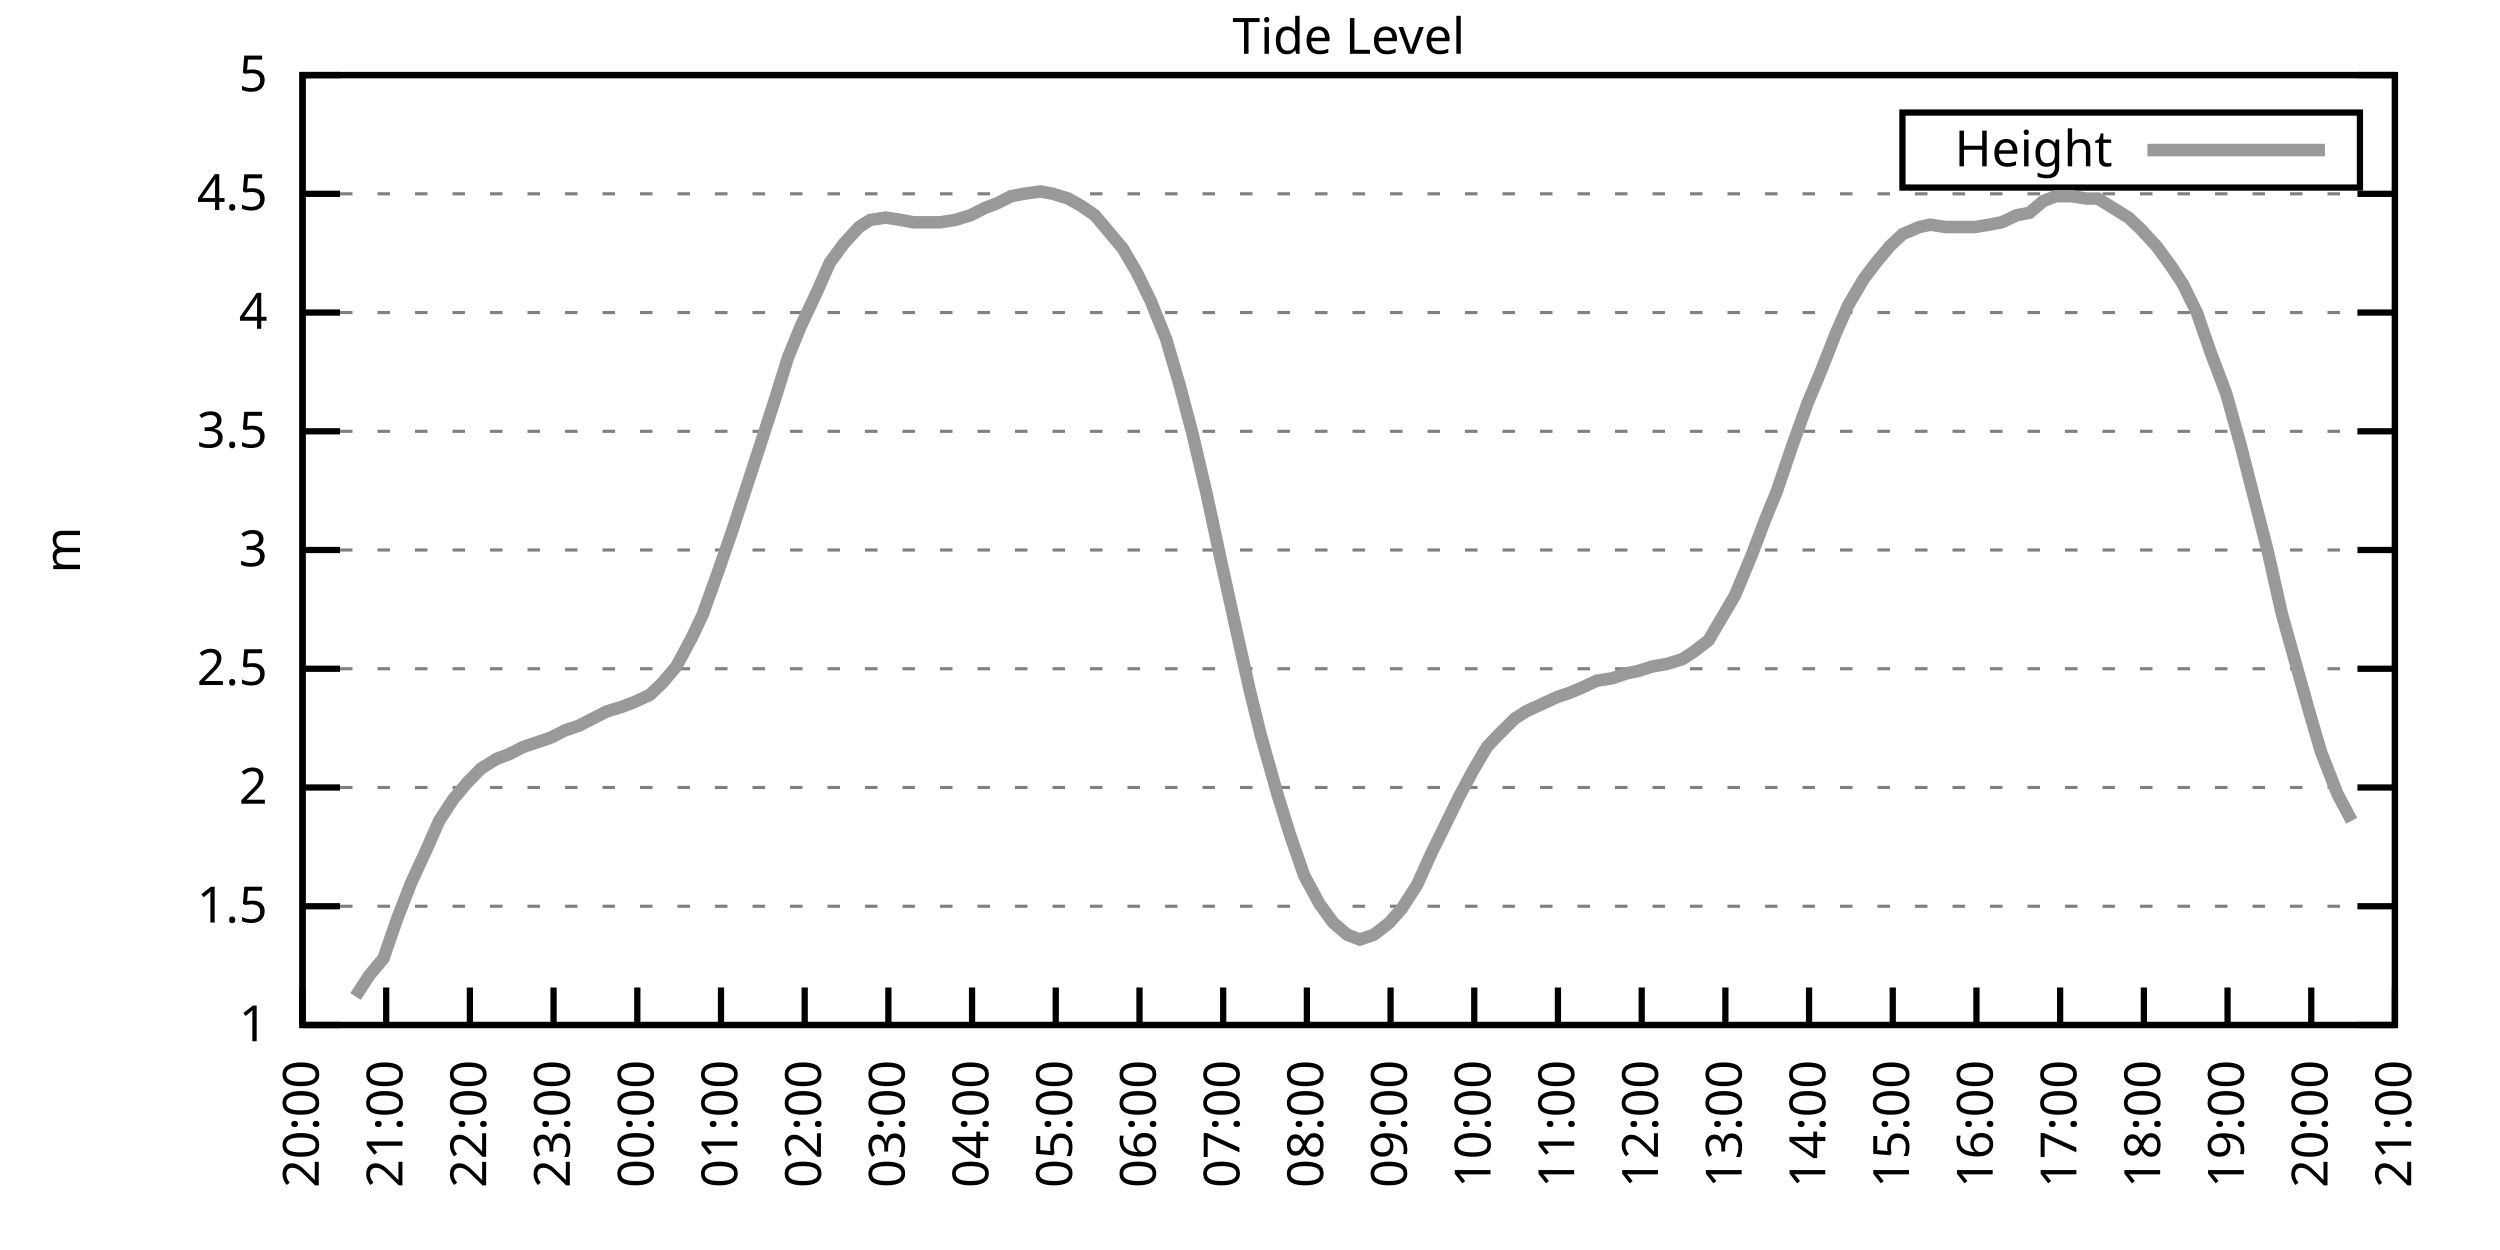
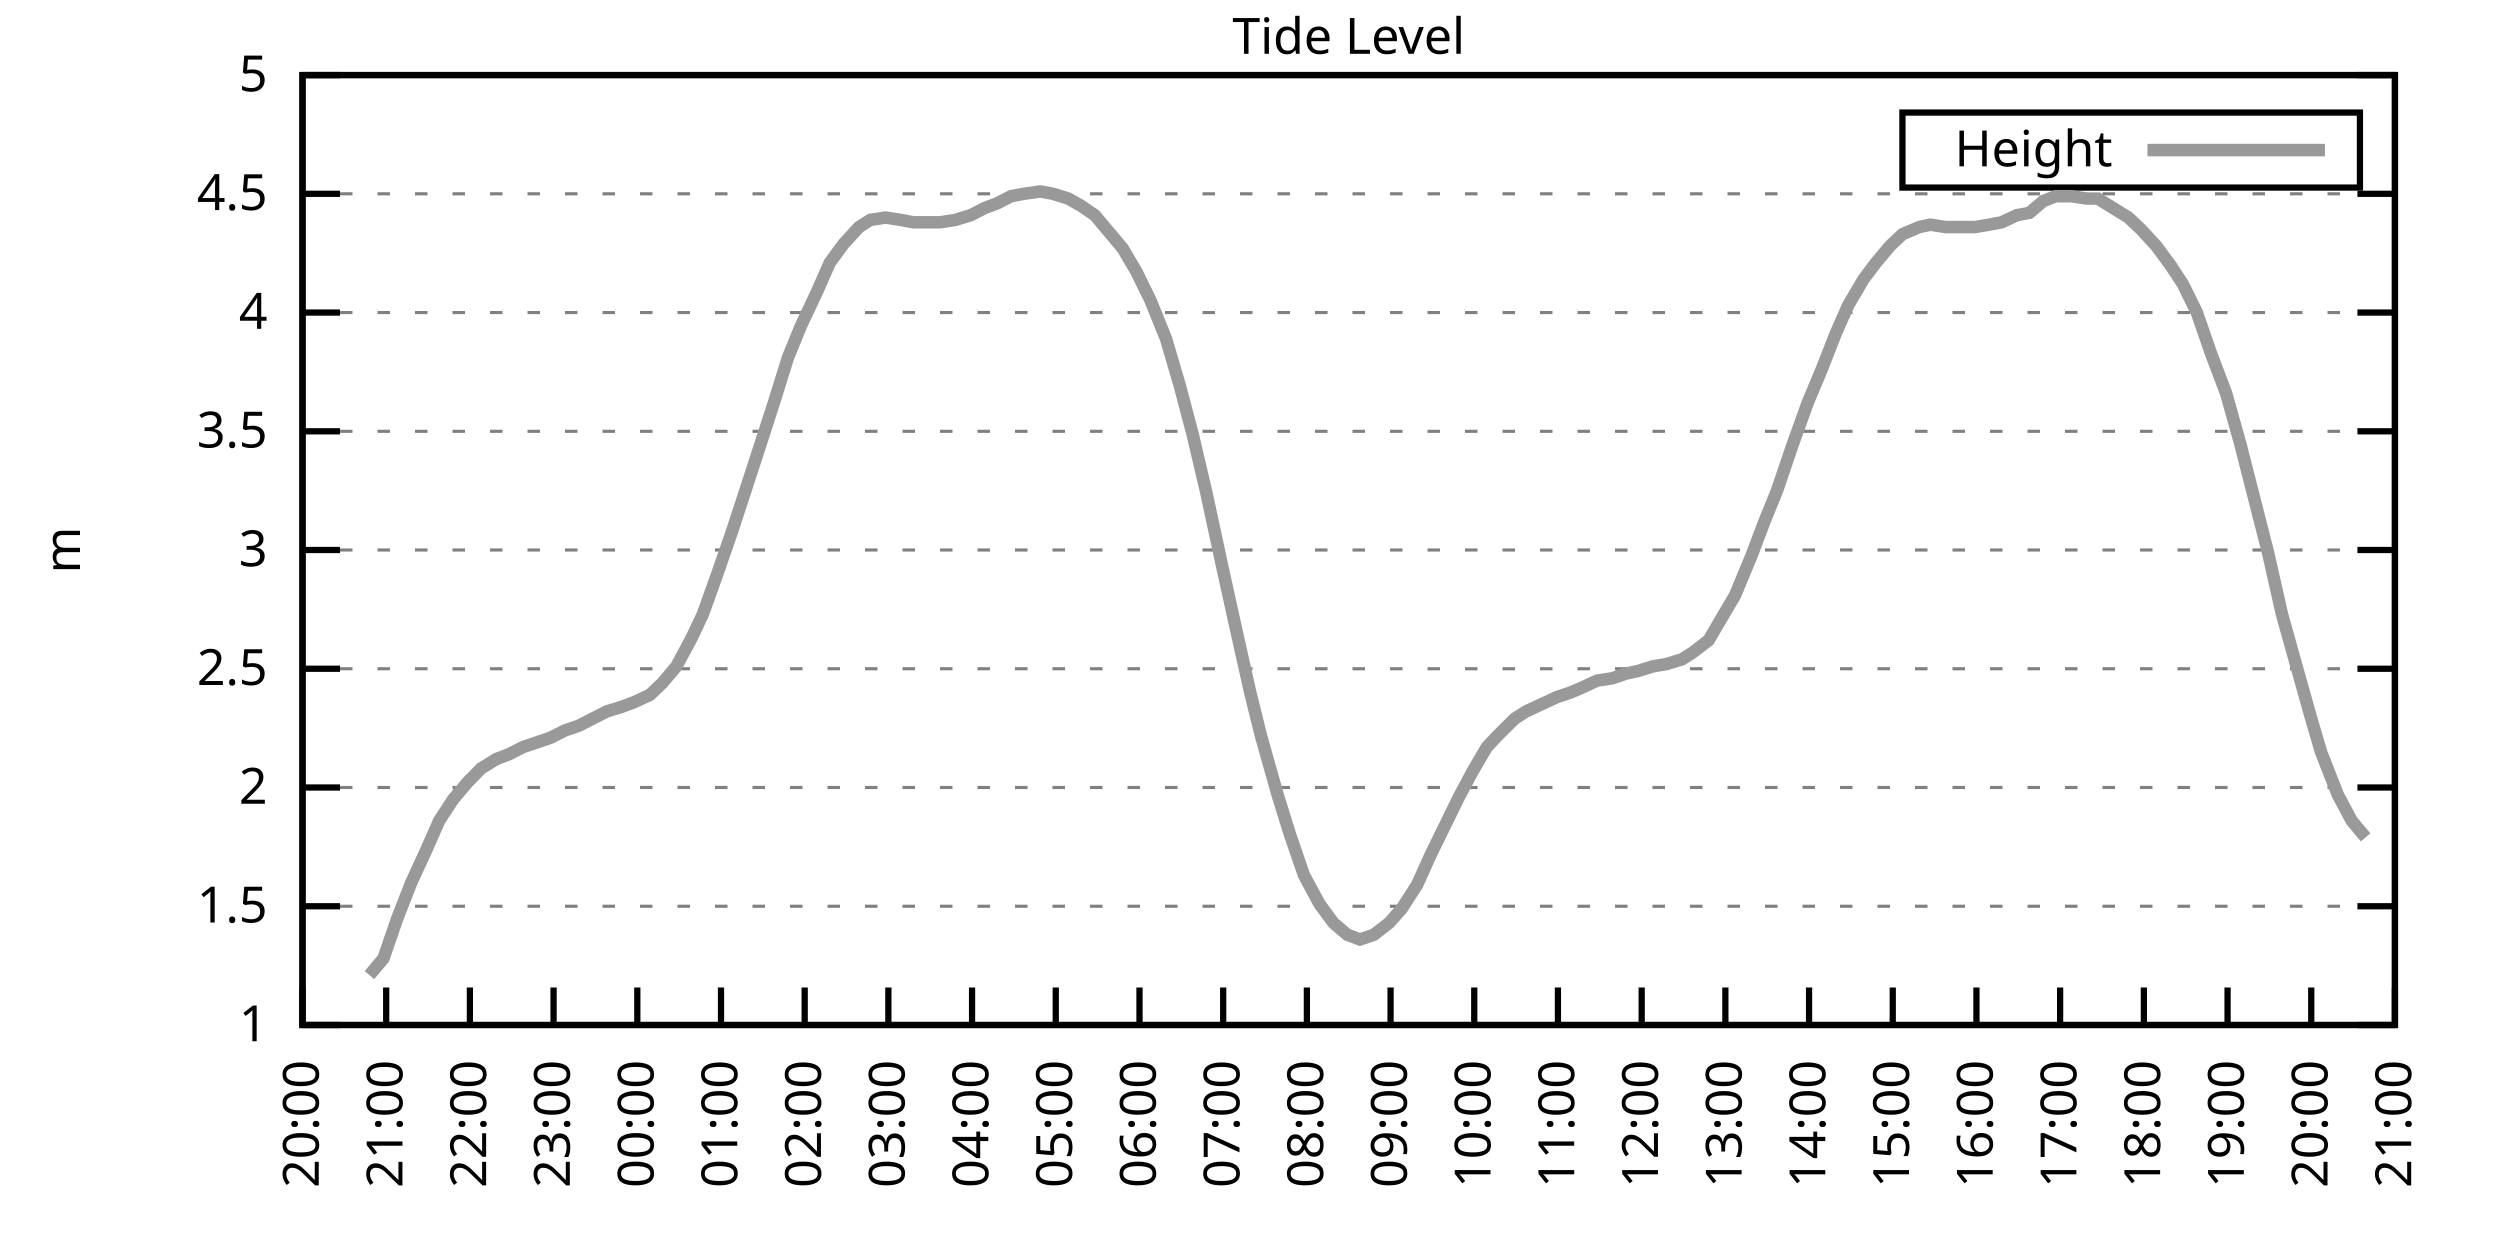
<svg xmlns="http://www.w3.org/2000/svg" xmlns:xlink="http://www.w3.org/1999/xlink" width="400" height="200" viewBox="0 0 400 200">
  <g id="gnuplot_canvas">
    <rect x="0" y="0" width="400" height="200" fill="none" />
    <defs>
      <circle id="gpDot" r="0.5" stroke-width="0.5" stroke="currentColor" />
      <path id="gpPt0" stroke-width="0.333" stroke="currentColor" d="M-1,0 h2 M0,-1 v2" />
      <path id="gpPt1" stroke-width="0.333" stroke="currentColor" d="M-1,-1 L1,1 M1,-1 L-1,1" />
      <path id="gpPt2" stroke-width="0.333" stroke="currentColor" d="M-1,0 L1,0 M0,-1 L0,1 M-1,-1 L1,1 M-1,1 L1,-1" />
      <rect id="gpPt3" stroke-width="0.333" stroke="currentColor" x="-1" y="-1" width="2" height="2" />
      <rect id="gpPt4" stroke-width="0.333" stroke="currentColor" fill="currentColor" x="-1" y="-1" width="2" height="2" />
      <circle id="gpPt5" stroke-width="0.333" stroke="currentColor" cx="0" cy="0" r="1" />
      <use xlink:href="#gpPt5" id="gpPt6" fill="currentColor" stroke="none" />
      <path id="gpPt7" stroke-width="0.333" stroke="currentColor" d="M0,-1.33 L-1.33,0.67 L1.33,0.67 z" />
      <use xlink:href="#gpPt7" id="gpPt8" fill="currentColor" stroke="none" />
      <use xlink:href="#gpPt7" id="gpPt9" stroke="currentColor" transform="rotate(180)" />
      <use xlink:href="#gpPt9" id="gpPt10" fill="currentColor" stroke="none" />
      <use xlink:href="#gpPt3" id="gpPt11" stroke="currentColor" transform="rotate(45)" />
      <use xlink:href="#gpPt11" id="gpPt12" fill="currentColor" stroke="none" />
      <path id="gpPt13" stroke-width="0.333" stroke="currentColor" d="M0,1.330 L1.265,0.411 L0.782,-1.067 L-0.782,-1.076 L-1.265,0.411 z" />
      <use xlink:href="#gpPt13" id="gpPt14" fill="currentColor" stroke="none" />
      <filter id="textbox" filterUnits="objectBoundingBox" x="0" y="0" height="1" width="1">
        <feFlood flood-color="white" flood-opacity="1" result="bgnd" />
        <feComposite in="SourceGraphic" in2="bgnd" operator="atop" />
      </filter>
      <filter id="greybox" filterUnits="objectBoundingBox" x="0" y="0" height="1" width="1">
        <feFlood flood-color="lightgrey" flood-opacity="1" result="grey" />
        <feComposite in="SourceGraphic" in2="grey" operator="atop" />
      </filter>
    </defs>
    <g fill="none" color="white" stroke="currentColor" stroke-width="1.00" stroke-linecap="butt" stroke-linejoin="miter">
</g>
    <g fill="none" color="black" stroke="currentColor" stroke-width="1.00" stroke-linecap="butt" stroke-linejoin="miter">
      <g stroke="none" shape-rendering="crispEdges">
        <polygon fill="rgb(255, 255, 255)" points="48.40,164.00 383.18,164.00 383.18,12.02 48.40,12.02 " />
      </g>
    </g>
    <g fill="none" color="black" stroke="currentColor" stroke-width="1.00" stroke-linecap="butt" stroke-linejoin="miter">
</g>
    <g fill="none" color="black" stroke="black" stroke-width="0.50" stroke-linecap="butt" stroke-linejoin="miter">
</g>
    <g fill="none" color="gray" stroke="currentColor" stroke-width="0.50" stroke-linecap="butt" stroke-linejoin="miter">
      <path stroke="gray" stroke-dasharray="2,4" class="gridline" d="M48.40,164.00 L383.19,164.00  " />
    </g>
    <g fill="none" color="gray" stroke="gray" stroke-width="1.00" stroke-linecap="butt" stroke-linejoin="miter">
</g>
    <g fill="none" color="black" stroke="currentColor" stroke-width="1.00" stroke-linecap="butt" stroke-linejoin="miter">
      <path stroke="black" d="M48.40,164.00 L54.40,164.00 M383.19,164.00 L377.19,164.00  " />
      <g transform="translate(42.80,166.60)" stroke="none" fill="black" font-family="Sans" font-size="8.00" text-anchor="end">
        <text>
          <tspan font-family="Sans"> 1</tspan>
        </text>
      </g>
    </g>
    <g fill="none" color="black" stroke="currentColor" stroke-width="1.00" stroke-linecap="butt" stroke-linejoin="miter">
</g>
    <g fill="none" color="black" stroke="black" stroke-width="0.50" stroke-linecap="butt" stroke-linejoin="miter">
</g>
    <g fill="none" color="gray" stroke="currentColor" stroke-width="0.50" stroke-linecap="butt" stroke-linejoin="miter">
      <path stroke="gray" stroke-dasharray="2,4" class="gridline" d="M48.40,145.00 L383.19,145.00  " />
    </g>
    <g fill="none" color="gray" stroke="gray" stroke-width="1.00" stroke-linecap="butt" stroke-linejoin="miter">
</g>
    <g fill="none" color="black" stroke="currentColor" stroke-width="1.00" stroke-linecap="butt" stroke-linejoin="miter">
      <path stroke="black" d="M48.40,145.00 L54.40,145.00 M383.19,145.00 L377.19,145.00  " />
      <g transform="translate(42.80,147.60)" stroke="none" fill="black" font-family="Sans" font-size="8.00" text-anchor="end">
        <text>
          <tspan font-family="Sans"> 1.5</tspan>
        </text>
      </g>
    </g>
    <g fill="none" color="black" stroke="currentColor" stroke-width="1.00" stroke-linecap="butt" stroke-linejoin="miter">
</g>
    <g fill="none" color="black" stroke="black" stroke-width="0.50" stroke-linecap="butt" stroke-linejoin="miter">
</g>
    <g fill="none" color="gray" stroke="currentColor" stroke-width="0.50" stroke-linecap="butt" stroke-linejoin="miter">
      <path stroke="gray" stroke-dasharray="2,4" class="gridline" d="M48.40,126.00 L383.19,126.00  " />
    </g>
    <g fill="none" color="gray" stroke="gray" stroke-width="1.00" stroke-linecap="butt" stroke-linejoin="miter">
</g>
    <g fill="none" color="black" stroke="currentColor" stroke-width="1.00" stroke-linecap="butt" stroke-linejoin="miter">
      <path stroke="black" d="M48.40,126.00 L54.40,126.00 M383.19,126.00 L377.19,126.00  " />
      <g transform="translate(42.80,128.60)" stroke="none" fill="black" font-family="Sans" font-size="8.00" text-anchor="end">
        <text>
          <tspan font-family="Sans"> 2</tspan>
        </text>
      </g>
    </g>
    <g fill="none" color="black" stroke="currentColor" stroke-width="1.00" stroke-linecap="butt" stroke-linejoin="miter">
</g>
    <g fill="none" color="black" stroke="black" stroke-width="0.50" stroke-linecap="butt" stroke-linejoin="miter">
</g>
    <g fill="none" color="gray" stroke="currentColor" stroke-width="0.50" stroke-linecap="butt" stroke-linejoin="miter">
      <path stroke="gray" stroke-dasharray="2,4" class="gridline" d="M48.40,107.00 L383.19,107.00  " />
    </g>
    <g fill="none" color="gray" stroke="gray" stroke-width="1.00" stroke-linecap="butt" stroke-linejoin="miter">
</g>
    <g fill="none" color="black" stroke="currentColor" stroke-width="1.00" stroke-linecap="butt" stroke-linejoin="miter">
      <path stroke="black" d="M48.40,107.00 L54.40,107.00 M383.19,107.00 L377.19,107.00  " />
      <g transform="translate(42.80,109.60)" stroke="none" fill="black" font-family="Sans" font-size="8.00" text-anchor="end">
        <text>
          <tspan font-family="Sans"> 2.5</tspan>
        </text>
      </g>
    </g>
    <g fill="none" color="black" stroke="currentColor" stroke-width="1.00" stroke-linecap="butt" stroke-linejoin="miter">
</g>
    <g fill="none" color="black" stroke="black" stroke-width="0.50" stroke-linecap="butt" stroke-linejoin="miter">
</g>
    <g fill="none" color="gray" stroke="currentColor" stroke-width="0.50" stroke-linecap="butt" stroke-linejoin="miter">
      <path stroke="gray" stroke-dasharray="2,4" class="gridline" d="M48.40,88.00 L383.19,88.00  " />
    </g>
    <g fill="none" color="gray" stroke="gray" stroke-width="1.00" stroke-linecap="butt" stroke-linejoin="miter">
</g>
    <g fill="none" color="black" stroke="currentColor" stroke-width="1.00" stroke-linecap="butt" stroke-linejoin="miter">
      <path stroke="black" d="M48.40,88.00 L54.40,88.00 M383.19,88.00 L377.19,88.00  " />
      <g transform="translate(42.80,90.60)" stroke="none" fill="black" font-family="Sans" font-size="8.00" text-anchor="end">
        <text>
          <tspan font-family="Sans"> 3</tspan>
        </text>
      </g>
    </g>
    <g fill="none" color="black" stroke="currentColor" stroke-width="1.00" stroke-linecap="butt" stroke-linejoin="miter">
</g>
    <g fill="none" color="black" stroke="black" stroke-width="0.50" stroke-linecap="butt" stroke-linejoin="miter">
</g>
    <g fill="none" color="gray" stroke="currentColor" stroke-width="0.50" stroke-linecap="butt" stroke-linejoin="miter">
      <path stroke="gray" stroke-dasharray="2,4" class="gridline" d="M48.40,69.01 L383.19,69.01  " />
    </g>
    <g fill="none" color="gray" stroke="gray" stroke-width="1.00" stroke-linecap="butt" stroke-linejoin="miter">
</g>
    <g fill="none" color="black" stroke="currentColor" stroke-width="1.00" stroke-linecap="butt" stroke-linejoin="miter">
      <path stroke="black" d="M48.40,69.01 L54.40,69.01 M383.19,69.01 L377.19,69.01  " />
      <g transform="translate(42.80,71.61)" stroke="none" fill="black" font-family="Sans" font-size="8.00" text-anchor="end">
        <text>
          <tspan font-family="Sans"> 3.5</tspan>
        </text>
      </g>
    </g>
    <g fill="none" color="black" stroke="currentColor" stroke-width="1.00" stroke-linecap="butt" stroke-linejoin="miter">
</g>
    <g fill="none" color="black" stroke="black" stroke-width="0.50" stroke-linecap="butt" stroke-linejoin="miter">
</g>
    <g fill="none" color="gray" stroke="currentColor" stroke-width="0.50" stroke-linecap="butt" stroke-linejoin="miter">
      <path stroke="gray" stroke-dasharray="2,4" class="gridline" d="M48.40,50.01 L383.19,50.01  " />
    </g>
    <g fill="none" color="gray" stroke="gray" stroke-width="1.00" stroke-linecap="butt" stroke-linejoin="miter">
</g>
    <g fill="none" color="black" stroke="currentColor" stroke-width="1.00" stroke-linecap="butt" stroke-linejoin="miter">
      <path stroke="black" d="M48.40,50.01 L54.40,50.01 M383.19,50.01 L377.19,50.01  " />
      <g transform="translate(42.80,52.61)" stroke="none" fill="black" font-family="Sans" font-size="8.00" text-anchor="end">
        <text>
          <tspan font-family="Sans"> 4</tspan>
        </text>
      </g>
    </g>
    <g fill="none" color="black" stroke="currentColor" stroke-width="1.00" stroke-linecap="butt" stroke-linejoin="miter">
</g>
    <g fill="none" color="black" stroke="black" stroke-width="0.50" stroke-linecap="butt" stroke-linejoin="miter">
</g>
    <g fill="none" color="gray" stroke="currentColor" stroke-width="0.50" stroke-linecap="butt" stroke-linejoin="miter">
      <path stroke="gray" stroke-dasharray="2,4" class="gridline" d="M48.40,31.01 L383.19,31.01  " />
    </g>
    <g fill="none" color="gray" stroke="gray" stroke-width="1.00" stroke-linecap="butt" stroke-linejoin="miter">
</g>
    <g fill="none" color="black" stroke="currentColor" stroke-width="1.00" stroke-linecap="butt" stroke-linejoin="miter">
      <path stroke="black" d="M48.40,31.01 L54.40,31.01 M383.19,31.01 L377.19,31.01  " />
      <g transform="translate(42.80,33.61)" stroke="none" fill="black" font-family="Sans" font-size="8.00" text-anchor="end">
        <text>
          <tspan font-family="Sans"> 4.5</tspan>
        </text>
      </g>
    </g>
    <g fill="none" color="black" stroke="currentColor" stroke-width="1.00" stroke-linecap="butt" stroke-linejoin="miter">
</g>
    <g fill="none" color="black" stroke="black" stroke-width="0.50" stroke-linecap="butt" stroke-linejoin="miter">
</g>
    <g fill="none" color="gray" stroke="currentColor" stroke-width="0.50" stroke-linecap="butt" stroke-linejoin="miter">
      <path stroke="gray" stroke-dasharray="2,4" class="gridline" d="M48.40,12.01 L383.19,12.01  " />
    </g>
    <g fill="none" color="gray" stroke="gray" stroke-width="1.00" stroke-linecap="butt" stroke-linejoin="miter">
</g>
    <g fill="none" color="black" stroke="currentColor" stroke-width="1.00" stroke-linecap="butt" stroke-linejoin="miter">
      <path stroke="black" d="M48.40,12.01 L54.40,12.01 M383.19,12.01 L377.19,12.01  " />
      <g transform="translate(42.80,14.61)" stroke="none" fill="black" font-family="Sans" font-size="8.00" text-anchor="end">
        <text>
          <tspan font-family="Sans"> 5</tspan>
        </text>
      </g>
    </g>
    <g fill="none" color="black" stroke="currentColor" stroke-width="1.00" stroke-linecap="butt" stroke-linejoin="miter">
      <path stroke="black" d="M48.40,164.00 L48.40,158.00  " />
      <g transform="translate(51.00,169.60) rotate(270.00)" stroke="none" fill="black" font-family="Sans" font-size="8.00" text-anchor="end">
        <text>
          <tspan font-family="Sans">20:00</tspan>
        </text>
      </g>
    </g>
    <g fill="none" color="black" stroke="currentColor" stroke-width="1.00" stroke-linecap="butt" stroke-linejoin="miter">
      <path stroke="black" d="M61.79,164.00 L61.79,158.00  " />
      <g transform="translate(64.39,169.60) rotate(270.00)" stroke="none" fill="black" font-family="Sans" font-size="8.00" text-anchor="end">
        <text>
          <tspan font-family="Sans">21:00</tspan>
        </text>
      </g>
    </g>
    <g fill="none" color="black" stroke="currentColor" stroke-width="1.00" stroke-linecap="butt" stroke-linejoin="miter">
      <path stroke="black" d="M75.18,164.00 L75.18,158.00  " />
      <g transform="translate(77.78,169.60) rotate(270.00)" stroke="none" fill="black" font-family="Sans" font-size="8.00" text-anchor="end">
        <text>
          <tspan font-family="Sans">22:00</tspan>
        </text>
      </g>
    </g>
    <g fill="none" color="black" stroke="currentColor" stroke-width="1.00" stroke-linecap="butt" stroke-linejoin="miter">
      <path stroke="black" d="M88.57,164.00 L88.57,158.00  " />
      <g transform="translate(91.17,169.60) rotate(270.00)" stroke="none" fill="black" font-family="Sans" font-size="8.00" text-anchor="end">
        <text>
          <tspan font-family="Sans">23:00</tspan>
        </text>
      </g>
    </g>
    <g fill="none" color="black" stroke="currentColor" stroke-width="1.00" stroke-linecap="butt" stroke-linejoin="miter">
      <path stroke="black" d="M101.97,164.00 L101.97,158.00  " />
      <g transform="translate(104.57,169.60) rotate(270.00)" stroke="none" fill="black" font-family="Sans" font-size="8.00" text-anchor="end">
        <text>
          <tspan font-family="Sans">00:00</tspan>
        </text>
      </g>
    </g>
    <g fill="none" color="black" stroke="currentColor" stroke-width="1.00" stroke-linecap="butt" stroke-linejoin="miter">
      <path stroke="black" d="M115.36,164.00 L115.36,158.00  " />
      <g transform="translate(117.96,169.60) rotate(270.00)" stroke="none" fill="black" font-family="Sans" font-size="8.00" text-anchor="end">
        <text>
          <tspan font-family="Sans">01:00</tspan>
        </text>
      </g>
    </g>
    <g fill="none" color="black" stroke="currentColor" stroke-width="1.00" stroke-linecap="butt" stroke-linejoin="miter">
      <path stroke="black" d="M128.75,164.00 L128.75,158.00  " />
      <g transform="translate(131.35,169.60) rotate(270.00)" stroke="none" fill="black" font-family="Sans" font-size="8.00" text-anchor="end">
        <text>
          <tspan font-family="Sans">02:00</tspan>
        </text>
      </g>
    </g>
    <g fill="none" color="black" stroke="currentColor" stroke-width="1.00" stroke-linecap="butt" stroke-linejoin="miter">
      <path stroke="black" d="M142.14,164.00 L142.14,158.00  " />
      <g transform="translate(144.74,169.60) rotate(270.00)" stroke="none" fill="black" font-family="Sans" font-size="8.00" text-anchor="end">
        <text>
          <tspan font-family="Sans">03:00</tspan>
        </text>
      </g>
    </g>
    <g fill="none" color="black" stroke="currentColor" stroke-width="1.00" stroke-linecap="butt" stroke-linejoin="miter">
      <path stroke="black" d="M155.53,164.00 L155.53,158.00  " />
      <g transform="translate(158.13,169.60) rotate(270.00)" stroke="none" fill="black" font-family="Sans" font-size="8.00" text-anchor="end">
        <text>
          <tspan font-family="Sans">04:00</tspan>
        </text>
      </g>
    </g>
    <g fill="none" color="black" stroke="currentColor" stroke-width="1.00" stroke-linecap="butt" stroke-linejoin="miter">
      <path stroke="black" d="M168.92,164.00 L168.92,158.00  " />
      <g transform="translate(171.52,169.60) rotate(270.00)" stroke="none" fill="black" font-family="Sans" font-size="8.00" text-anchor="end">
        <text>
          <tspan font-family="Sans">05:00</tspan>
        </text>
      </g>
    </g>
    <g fill="none" color="black" stroke="currentColor" stroke-width="1.00" stroke-linecap="butt" stroke-linejoin="miter">
      <path stroke="black" d="M182.32,164.00 L182.32,158.00  " />
      <g transform="translate(184.92,169.60) rotate(270.00)" stroke="none" fill="black" font-family="Sans" font-size="8.00" text-anchor="end">
        <text>
          <tspan font-family="Sans">06:00</tspan>
        </text>
      </g>
    </g>
    <g fill="none" color="black" stroke="currentColor" stroke-width="1.00" stroke-linecap="butt" stroke-linejoin="miter">
      <path stroke="black" d="M195.71,164.00 L195.71,158.00  " />
      <g transform="translate(198.31,169.60) rotate(270.00)" stroke="none" fill="black" font-family="Sans" font-size="8.00" text-anchor="end">
        <text>
          <tspan font-family="Sans">07:00</tspan>
        </text>
      </g>
    </g>
    <g fill="none" color="black" stroke="currentColor" stroke-width="1.00" stroke-linecap="butt" stroke-linejoin="miter">
      <path stroke="black" d="M209.10,164.00 L209.10,158.00  " />
      <g transform="translate(211.70,169.60) rotate(270.00)" stroke="none" fill="black" font-family="Sans" font-size="8.00" text-anchor="end">
        <text>
          <tspan font-family="Sans">08:00</tspan>
        </text>
      </g>
    </g>
    <g fill="none" color="black" stroke="currentColor" stroke-width="1.00" stroke-linecap="butt" stroke-linejoin="miter">
      <path stroke="black" d="M222.49,164.00 L222.49,158.00  " />
      <g transform="translate(225.09,169.60) rotate(270.00)" stroke="none" fill="black" font-family="Sans" font-size="8.00" text-anchor="end">
        <text>
          <tspan font-family="Sans">09:00</tspan>
        </text>
      </g>
    </g>
    <g fill="none" color="black" stroke="currentColor" stroke-width="1.00" stroke-linecap="butt" stroke-linejoin="miter">
      <path stroke="black" d="M235.88,164.00 L235.88,158.00  " />
      <g transform="translate(238.48,169.60) rotate(270.00)" stroke="none" fill="black" font-family="Sans" font-size="8.00" text-anchor="end">
        <text>
          <tspan font-family="Sans">10:00</tspan>
        </text>
      </g>
    </g>
    <g fill="none" color="black" stroke="currentColor" stroke-width="1.00" stroke-linecap="butt" stroke-linejoin="miter">
      <path stroke="black" d="M249.27,164.00 L249.27,158.00  " />
      <g transform="translate(251.87,169.60) rotate(270.00)" stroke="none" fill="black" font-family="Sans" font-size="8.00" text-anchor="end">
        <text>
          <tspan font-family="Sans">11:00</tspan>
        </text>
      </g>
    </g>
    <g fill="none" color="black" stroke="currentColor" stroke-width="1.00" stroke-linecap="butt" stroke-linejoin="miter">
      <path stroke="black" d="M262.67,164.00 L262.67,158.00  " />
      <g transform="translate(265.27,169.60) rotate(270.00)" stroke="none" fill="black" font-family="Sans" font-size="8.00" text-anchor="end">
        <text>
          <tspan font-family="Sans">12:00</tspan>
        </text>
      </g>
    </g>
    <g fill="none" color="black" stroke="currentColor" stroke-width="1.00" stroke-linecap="butt" stroke-linejoin="miter">
      <path stroke="black" d="M276.06,164.00 L276.06,158.00  " />
      <g transform="translate(278.66,169.60) rotate(270.00)" stroke="none" fill="black" font-family="Sans" font-size="8.00" text-anchor="end">
        <text>
          <tspan font-family="Sans">13:00</tspan>
        </text>
      </g>
    </g>
    <g fill="none" color="black" stroke="currentColor" stroke-width="1.00" stroke-linecap="butt" stroke-linejoin="miter">
      <path stroke="black" d="M289.45,164.00 L289.45,158.00  " />
      <g transform="translate(292.05,169.60) rotate(270.00)" stroke="none" fill="black" font-family="Sans" font-size="8.00" text-anchor="end">
        <text>
          <tspan font-family="Sans">14:00</tspan>
        </text>
      </g>
    </g>
    <g fill="none" color="black" stroke="currentColor" stroke-width="1.00" stroke-linecap="butt" stroke-linejoin="miter">
      <path stroke="black" d="M302.84,164.00 L302.84,158.00  " />
      <g transform="translate(305.44,169.60) rotate(270.00)" stroke="none" fill="black" font-family="Sans" font-size="8.00" text-anchor="end">
        <text>
          <tspan font-family="Sans">15:00</tspan>
        </text>
      </g>
    </g>
    <g fill="none" color="black" stroke="currentColor" stroke-width="1.00" stroke-linecap="butt" stroke-linejoin="miter">
      <path stroke="black" d="M316.23,164.00 L316.23,158.00  " />
      <g transform="translate(318.83,169.60) rotate(270.00)" stroke="none" fill="black" font-family="Sans" font-size="8.00" text-anchor="end">
        <text>
          <tspan font-family="Sans">16:00</tspan>
        </text>
      </g>
    </g>
    <g fill="none" color="black" stroke="currentColor" stroke-width="1.00" stroke-linecap="butt" stroke-linejoin="miter">
      <path stroke="black" d="M329.62,164.00 L329.62,158.00  " />
      <g transform="translate(332.22,169.60) rotate(270.00)" stroke="none" fill="black" font-family="Sans" font-size="8.00" text-anchor="end">
        <text>
          <tspan font-family="Sans">17:00</tspan>
        </text>
      </g>
    </g>
    <g fill="none" color="black" stroke="currentColor" stroke-width="1.00" stroke-linecap="butt" stroke-linejoin="miter">
      <path stroke="black" d="M343.02,164.00 L343.02,158.00  " />
      <g transform="translate(345.62,169.60) rotate(270.00)" stroke="none" fill="black" font-family="Sans" font-size="8.00" text-anchor="end">
        <text>
          <tspan font-family="Sans">18:00</tspan>
        </text>
      </g>
    </g>
    <g fill="none" color="black" stroke="currentColor" stroke-width="1.00" stroke-linecap="butt" stroke-linejoin="miter">
      <path stroke="black" d="M356.41,164.00 L356.41,158.00  " />
      <g transform="translate(359.01,169.60) rotate(270.00)" stroke="none" fill="black" font-family="Sans" font-size="8.00" text-anchor="end">
        <text>
          <tspan font-family="Sans">19:00</tspan>
        </text>
      </g>
    </g>
    <g fill="none" color="black" stroke="currentColor" stroke-width="1.00" stroke-linecap="butt" stroke-linejoin="miter">
      <path stroke="black" d="M369.80,164.00 L369.80,158.00  " />
      <g transform="translate(372.40,169.60) rotate(270.00)" stroke="none" fill="black" font-family="Sans" font-size="8.00" text-anchor="end">
        <text>
          <tspan font-family="Sans">20:00</tspan>
        </text>
      </g>
    </g>
    <g fill="none" color="black" stroke="currentColor" stroke-width="1.00" stroke-linecap="butt" stroke-linejoin="miter">
      <path stroke="black" d="M383.19,164.00 L383.19,158.00  " />
      <g transform="translate(385.79,169.60) rotate(270.00)" stroke="none" fill="black" font-family="Sans" font-size="8.00" text-anchor="end">
        <text>
          <tspan font-family="Sans">21:00</tspan>
        </text>
      </g>
    </g>
    <g fill="none" color="black" stroke="currentColor" stroke-width="1.00" stroke-linecap="butt" stroke-linejoin="miter">
</g>
    <g fill="none" color="black" stroke="currentColor" stroke-width="1.00" stroke-linecap="butt" stroke-linejoin="miter">
      <path stroke="black" d="M48.40,12.01 L48.40,164.00 L383.19,164.00 L383.19,12.01 L48.40,12.01 Z  " />
    </g>
    <g fill="none" color="black" stroke="currentColor" stroke-width="1.00" stroke-linecap="butt" stroke-linejoin="miter">
</g>
    <g fill="none" color="black" stroke="currentColor" stroke-width="1.00" stroke-linecap="butt" stroke-linejoin="miter">
      <path stroke="black" d="M304.39,30.01 L304.39,18.01 L377.59,18.01 L377.59,30.01 L304.39,30.01 Z  " />
    </g>
    <g id="Tide_level_plot_1">
      <g fill="none" color="white" stroke="black" stroke-width="2.00" stroke-linecap="butt" stroke-linejoin="miter">
</g>
      <g fill="none" color="black" stroke="currentColor" stroke-width="2.00" stroke-linecap="butt" stroke-linejoin="miter">
        <g transform="translate(337.99,26.61)" stroke="none" fill="black" font-family="Sans" font-size="8.00" text-anchor="end">
          <text>
            <tspan font-family="Sans">Height</tspan>
          </text>
        </g>
      </g>
      <g fill="none" color="black" stroke="currentColor" stroke-width="2.00" stroke-linecap="butt" stroke-linejoin="miter">
-         <path stroke="rgb(153, 153, 153)" d="M343.59,24.01 L371.99,24.01 M56.88,159.44 L59.11,156.02 L61.35,153.36 L63.58,146.90 L65.81,141.20 L68.26,135.88   L70.27,131.32 L72.50,127.90 L74.74,125.24 L76.97,122.96 L79.42,121.44 L81.43,120.68 L83.66,119.54 L85.90,118.78   L88.13,118.02 L90.36,116.88 L92.59,116.12 L94.82,114.98 L97.06,113.84 L99.51,113.08 L101.52,112.32 L103.98,111.18   L105.98,109.28 L108.22,106.62 L110.67,102.06 L112.46,98.26 L114.91,91.42 L117.14,84.97 L119.38,78.13 L121.61,71.29   L124.06,63.69 L126.07,57.23 L128.08,52.29 L130.76,46.59 L132.77,42.03 L135.00,38.99 L137.45,36.33 L139.24,35.19   L141.69,34.81 L144.15,35.19 L146.16,35.57 L148.39,35.57 L150.40,35.57 L152.85,35.19 L155.31,34.43 L157.54,33.29   L159.55,32.53 L161.78,31.39 L163.79,31.01 L166.47,30.63 L168.48,31.01 L170.93,31.77 L172.94,32.91 L175.17,34.43   L177.41,37.09 L179.64,39.75 L181.87,43.55 L184.10,48.11 L186.56,54.19 L188.79,61.79 L190.80,69.39 L193.03,78.89   L195.48,90.28 L197.49,99.40 L199.95,110.42 L201.73,117.64 L204.41,127.14 L206.42,133.60 L208.65,140.06 L211.11,144.62   L213.34,147.66 L215.57,149.56 L217.58,150.32 L219.81,149.56 L222.27,147.66 L224.28,145.38 L226.73,141.58 L228.96,136.64   L231.20,132.08 L233.43,127.52 L235.66,123.34 L237.89,119.54 L239.68,117.64 L242.36,114.98 L244.14,113.84 L246.60,112.70   L249.05,111.56 L251.28,110.80 L253.07,110.04 L255.52,108.90 L257.98,108.52 L260.21,107.76 L262.00,107.38 L264.45,106.62   L266.68,106.24 L269.14,105.48 L270.92,104.34 L273.38,102.44 L275.83,98.26 L277.62,95.22 L280.30,88.76 L282.31,83.45   L284.32,78.51 L286.77,71.29 L289.23,64.45 L291.46,59.13 L293.69,53.43 L295.70,48.87 L298.15,44.69 L300.16,42.03   L302.39,39.37 L304.40,37.47 L307.08,36.33 L308.87,35.95 L311.32,36.33 L313.55,36.33 L316.01,36.33 L318.24,35.95   L320.25,35.57 L322.70,34.43 L324.71,34.05 L326.95,32.15 L328.95,31.39 L331.41,31.39 L333.86,31.77 L335.65,31.77   L338.10,33.29 L340.56,34.81 L342.57,36.71 L345.02,39.37 L347.26,42.41 L349.26,45.45 L351.50,50.01 L353.73,56.47   L356.18,62.93 L358.42,70.91 L360.65,79.65 L362.88,88.38 L365.11,98.26 L367.34,106.24 L369.58,114.22 L371.36,120.30   L374.04,127.14 L376.27,131.32  " />
+         <path stroke="rgb(153, 153, 153)" d="M343.59,24.01 L371.99,24.01 M59.11,156.02 L61.35,153.36 L63.58,146.90 L65.81,141.20 L68.26,135.88 L70.27,131.32   L72.50,127.90 L74.74,125.24 L76.97,122.96 L79.42,121.44 L81.43,120.68 L83.66,119.54 L85.90,118.78 L88.13,118.02   L90.36,116.88 L92.59,116.12 L94.82,114.98 L97.06,113.84 L99.51,113.08 L101.52,112.32 L103.98,111.18 L105.98,109.28   L108.22,106.62 L110.67,102.06 L112.46,98.26 L114.91,91.42 L117.14,84.97 L119.38,78.13 L121.61,71.29 L124.06,63.69   L126.07,57.23 L128.08,52.29 L130.76,46.59 L132.77,42.03 L135.00,38.99 L137.45,36.33 L139.24,35.19 L141.69,34.81   L144.15,35.19 L146.16,35.57 L148.39,35.57 L150.40,35.57 L152.85,35.19 L155.31,34.43 L157.54,33.29 L159.55,32.53   L161.78,31.39 L163.79,31.01 L166.47,30.63 L168.48,31.01 L170.93,31.77 L172.94,32.91 L175.17,34.43 L177.41,37.09   L179.64,39.75 L181.87,43.55 L184.10,48.11 L186.56,54.19 L188.79,61.79 L190.80,69.39 L193.03,78.89 L195.48,90.28   L197.49,99.40 L199.95,110.42 L201.73,117.64 L204.41,127.14 L206.42,133.60 L208.65,140.06 L211.11,144.62 L213.34,147.66   L215.57,149.56 L217.58,150.32 L219.81,149.56 L222.27,147.66 L224.28,145.38 L226.73,141.58 L228.96,136.64 L231.20,132.08   L233.43,127.52 L235.66,123.34 L237.89,119.54 L239.68,117.64 L242.36,114.98 L244.14,113.84 L246.60,112.70 L249.05,111.56   L251.28,110.80 L253.07,110.04 L255.52,108.90 L257.98,108.52 L260.21,107.76 L262.00,107.38 L264.45,106.62 L266.68,106.24   L269.14,105.48 L270.92,104.34 L273.38,102.44 L275.83,98.26 L277.62,95.22 L280.30,88.76 L282.31,83.45 L284.32,78.51   L286.77,71.29 L289.23,64.45 L291.46,59.13 L293.69,53.43 L295.70,48.87 L298.15,44.69 L300.16,42.03 L302.39,39.37   L304.40,37.47 L307.08,36.33 L308.87,35.95 L311.32,36.33 L313.55,36.33 L316.01,36.33 L318.24,35.95 L320.25,35.57   L322.70,34.43 L324.71,34.05 L326.95,32.15 L328.95,31.39 L331.41,31.39 L333.86,31.77 L335.65,31.77 L338.10,33.29   L340.56,34.81 L342.57,36.71 L345.02,39.37 L347.26,42.41 L349.26,45.45 L351.50,50.01 L353.73,56.47 L356.18,62.93   L358.42,70.91 L360.65,79.65 L362.88,88.38 L365.11,98.26 L367.34,106.24 L369.58,114.22 L371.36,120.30 L374.04,127.14   L376.27,131.32 L378.50,133.98  " />
      </g>
    </g>
    <g fill="none" color="black" stroke="currentColor" stroke-width="2.00" stroke-linecap="butt" stroke-linejoin="miter">
</g>
    <g fill="none" color="black" stroke="black" stroke-width="1.00" stroke-linecap="butt" stroke-linejoin="miter">
</g>
    <g fill="none" color="black" stroke="currentColor" stroke-width="1.00" stroke-linecap="butt" stroke-linejoin="miter">
      <path stroke="black" d="M48.40,12.01 L48.40,164.00 L383.19,164.00 L383.19,12.01 L48.40,12.01 Z  " />
      <g transform="translate(12.80,88.01) rotate(270.00)" stroke="none" fill="black" font-family="Sans" font-size="8.00" text-anchor="middle">
        <text>
          <tspan font-family="Sans">m</tspan>
        </text>
      </g>
    </g>
    <g fill="none" color="black" stroke="currentColor" stroke-width="1.00" stroke-linecap="butt" stroke-linejoin="miter">
</g>
    <g fill="none" color="black" stroke="currentColor" stroke-width="1.00" stroke-linecap="butt" stroke-linejoin="miter">
      <g transform="translate(215.79,8.61)" stroke="none" fill="black" font-family="Sans" font-size="8.00" text-anchor="middle">
        <text>
          <tspan font-family="Sans">Tide Level</tspan>
        </text>
      </g>
    </g>
    <g fill="none" color="black" stroke="currentColor" stroke-width="1.00" stroke-linecap="butt" stroke-linejoin="miter">
</g>
  </g>
</svg>
